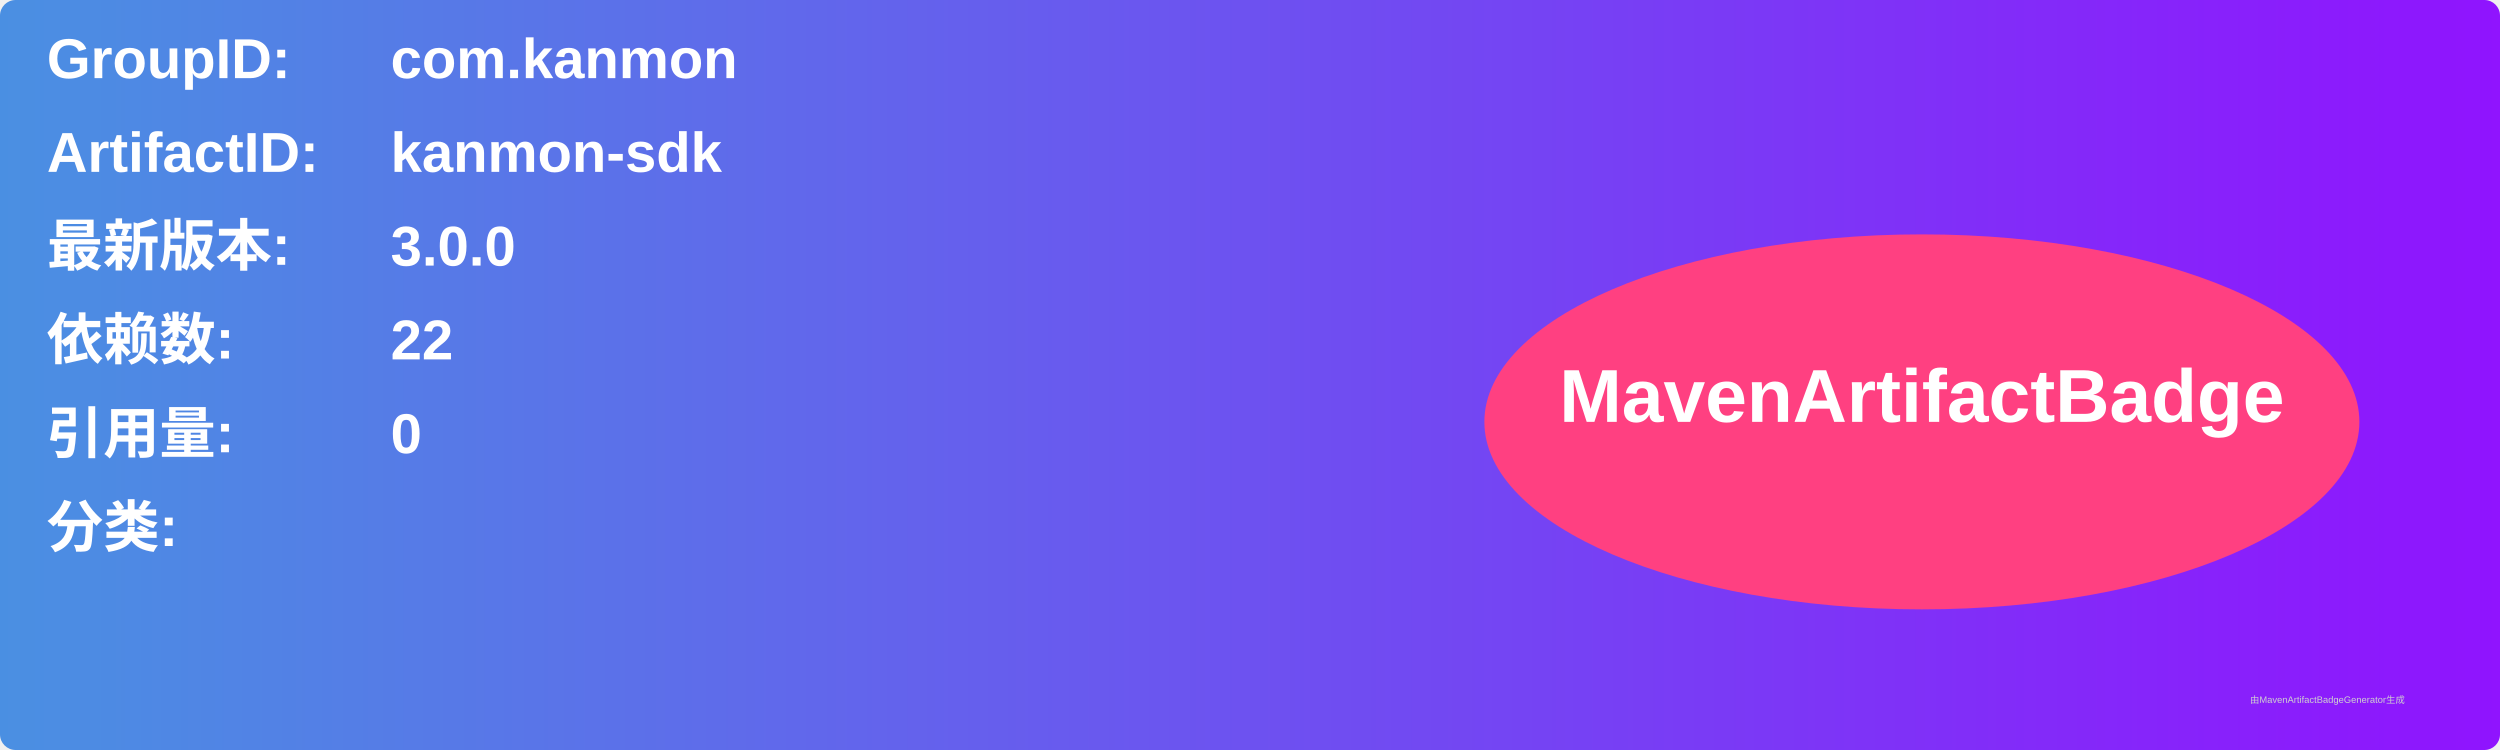
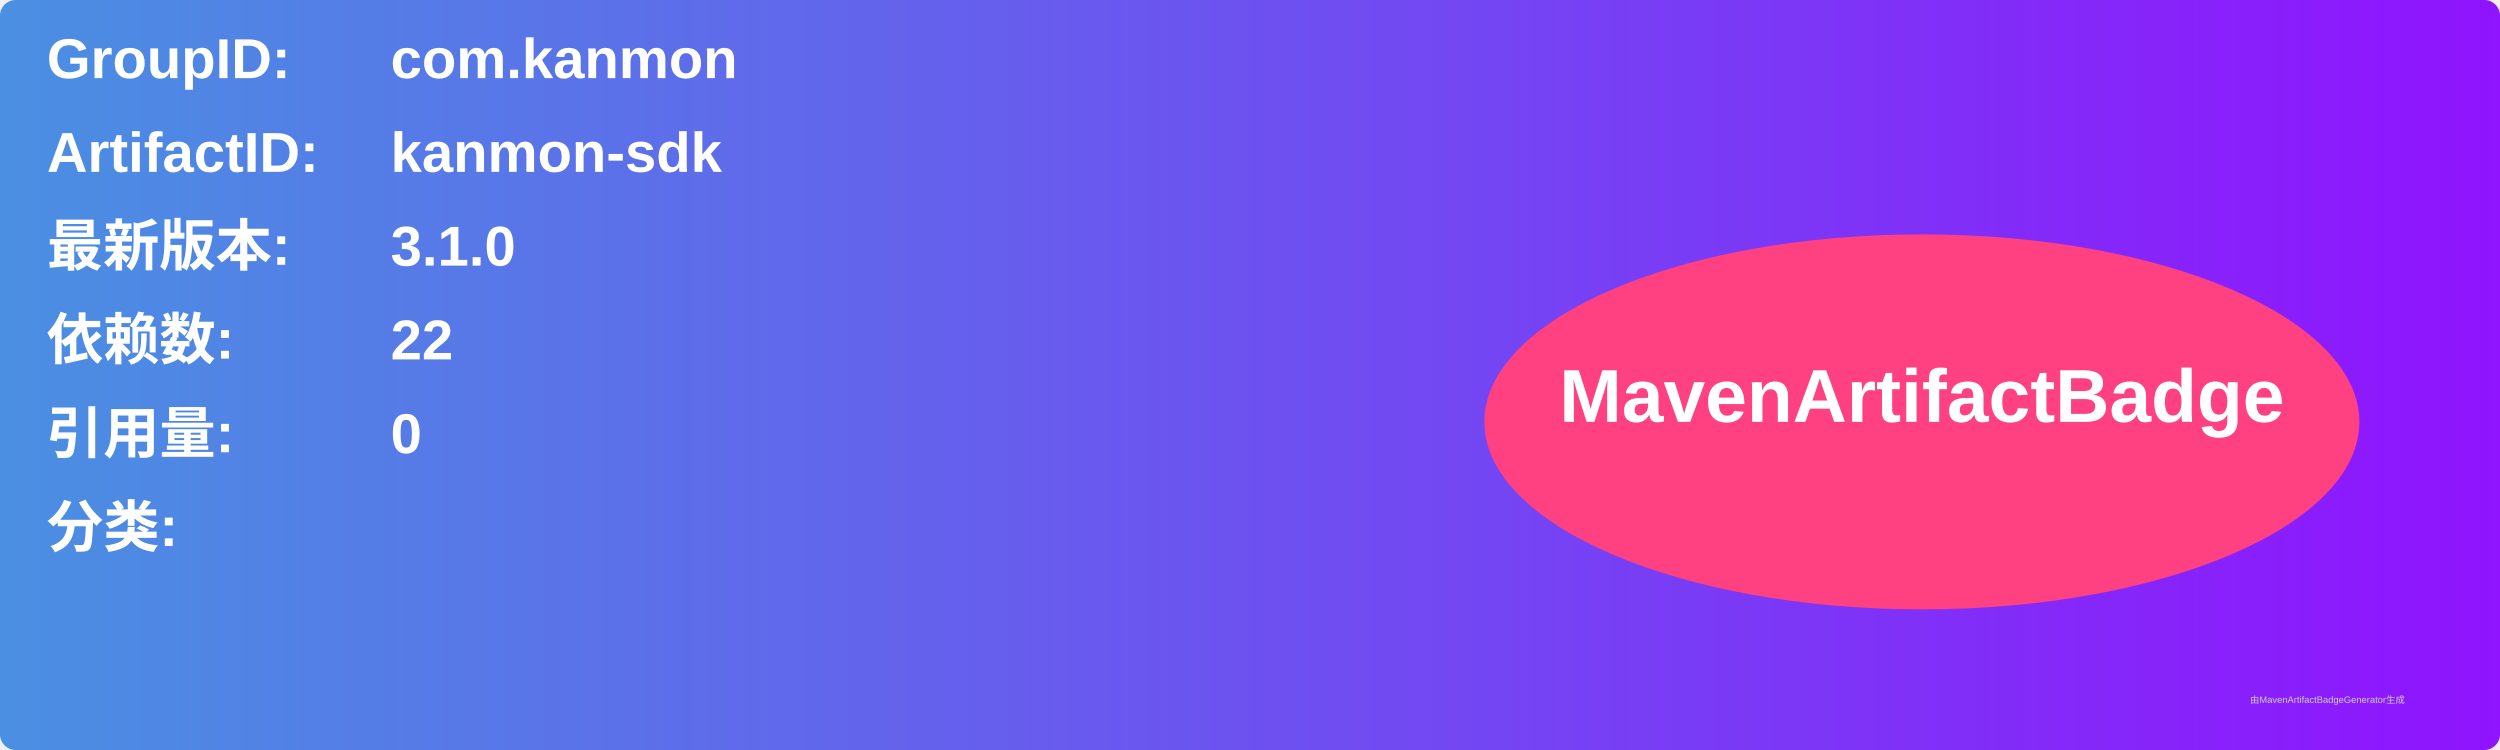
<svg xmlns="http://www.w3.org/2000/svg" width="800" height="240" viewBox="0 0 800 240">
  <linearGradient id="grad" x1="0%" y1="0%" x2="100%" y2="0%">
    <stop offset="0%" stop-color="#4a90e2" />
    <stop offset="100%" stop-color="#9013fe" />
  </linearGradient>
  <rect width="100%" height="100%" rx="5" ry="5" fill="url(#grad)" />
  <g transform="translate(15, 15)">
    <text x="0" y="10" font-family="Arial" font-size="18" fill="white" font-weight="bold" width="260">GroupID:</text>
    <text x="110" y="10" font-family="Arial" font-size="18" fill="white" font-weight="bold" width="460">com.kanmon</text>
    <text x="0" y="40" font-family="Arial" font-size="18" fill="white" font-weight="bold" width="260">ArtifactID:</text>
    <text x="110" y="40" font-family="Arial" font-size="18" fill="white" font-weight="bold" width="460">kanmon-sdk</text>
    <text x="0" y="70" font-family="Arial" font-size="18" fill="white" font-weight="bold">最新版本:</text>
    <text x="110" y="70" font-family="Arial" font-size="18" fill="white" font-weight="bold">
-       <tspan font-weight="bold">3.0.0</tspan>
+       <tspan font-weight="bold">3.1.0</tspan>
    </text>
    <text x="0" y="100" font-family="Arial" font-size="18" fill="white" font-weight="bold">依赖数: </text>
    <text x="110" y="100" font-family="Arial" font-size="18" fill="white">
      <tspan font-weight="bold">22</tspan>
    </text>
    <text x="0" y="130" font-family="Arial" font-size="18" fill="white" font-weight="bold">引用量: </text>
    <text x="110" y="130" font-family="Arial" font-size="18" fill="white">
      <tspan font-weight="bold">0</tspan>
    </text>
    <text x="0" y="160" font-family="Arial" font-size="18" fill="white" font-weight="bold">分类:</text>
    <text x="10" y="190" font-family="Arial" font-size="10" fill="white">
      <tspan font-weight="bold" />
    </text>
    <ellipse cx="600" cy="120" rx="140" ry="60" fill="#ff4081" />
    <text x="600" y="120" text-anchor="middle" font-family="Arial" font-size="24" fill="white" font-weight="bold">MavenArtifactBadge</text>
  </g>
  <text x="720" y="225" font-family="Arial" font-size="3" fill="#d0d0d0">由MavenArtifactBadgeGenerator生成</text>
</svg>
